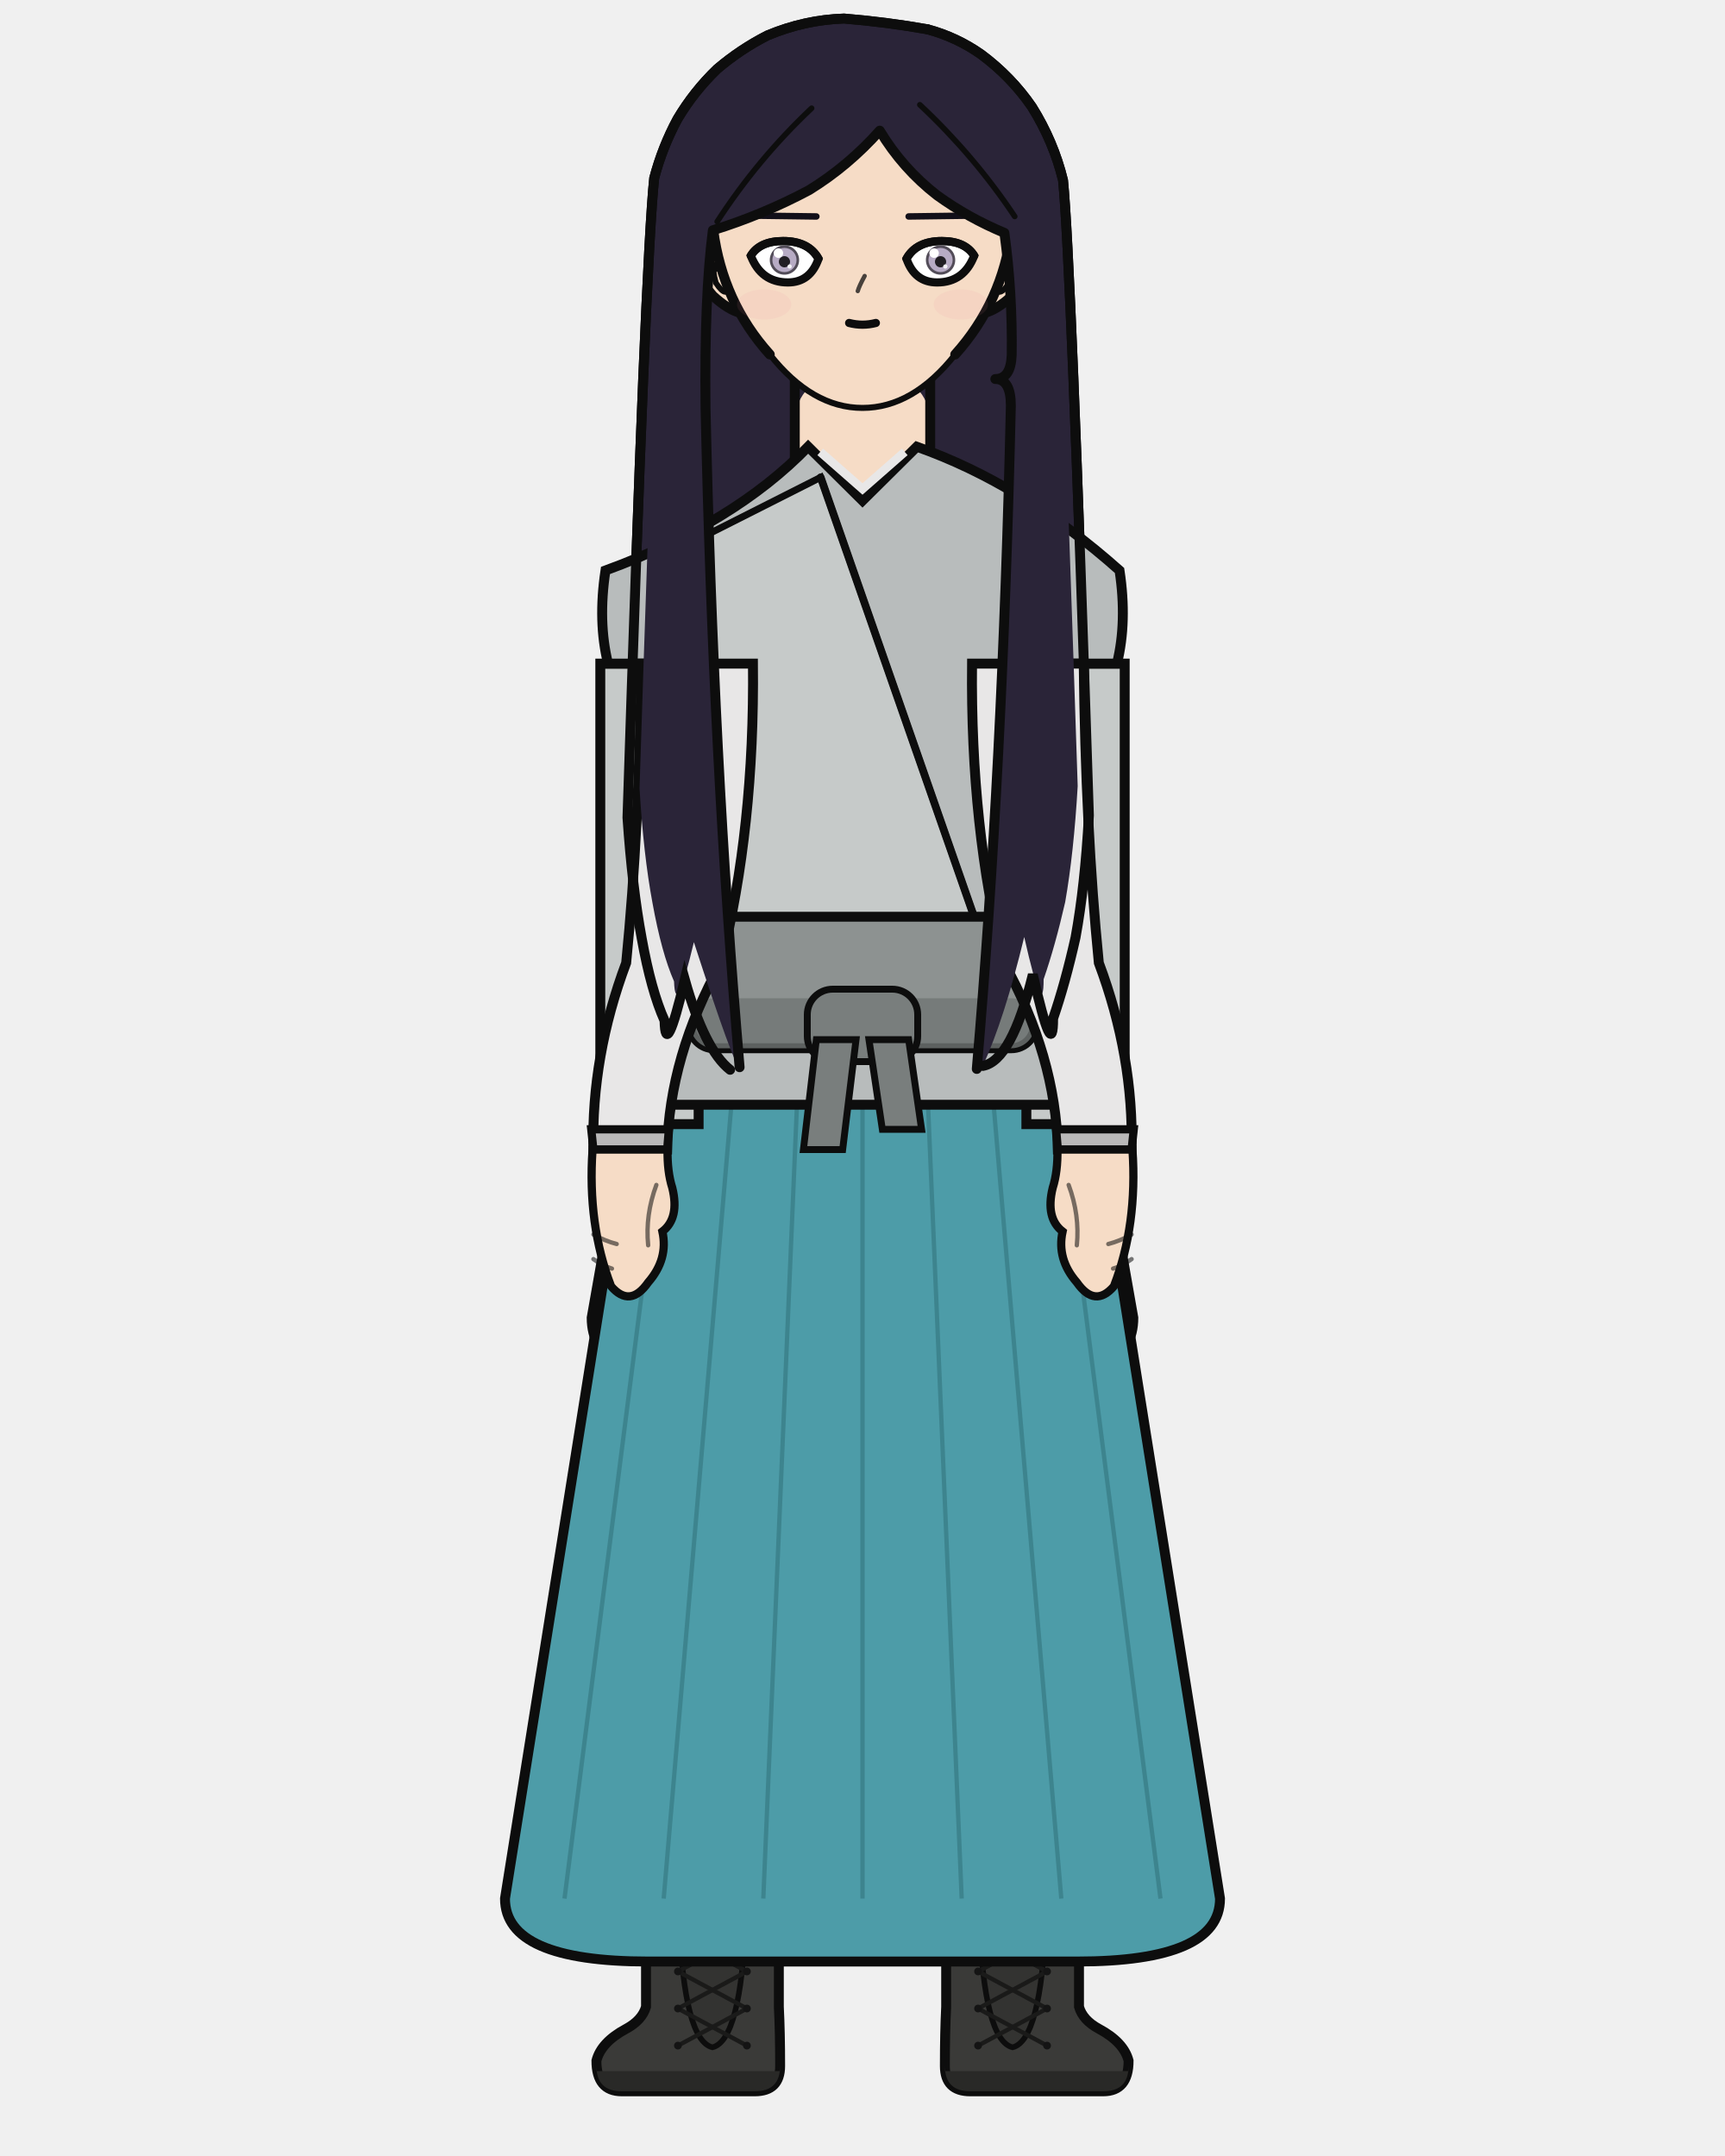
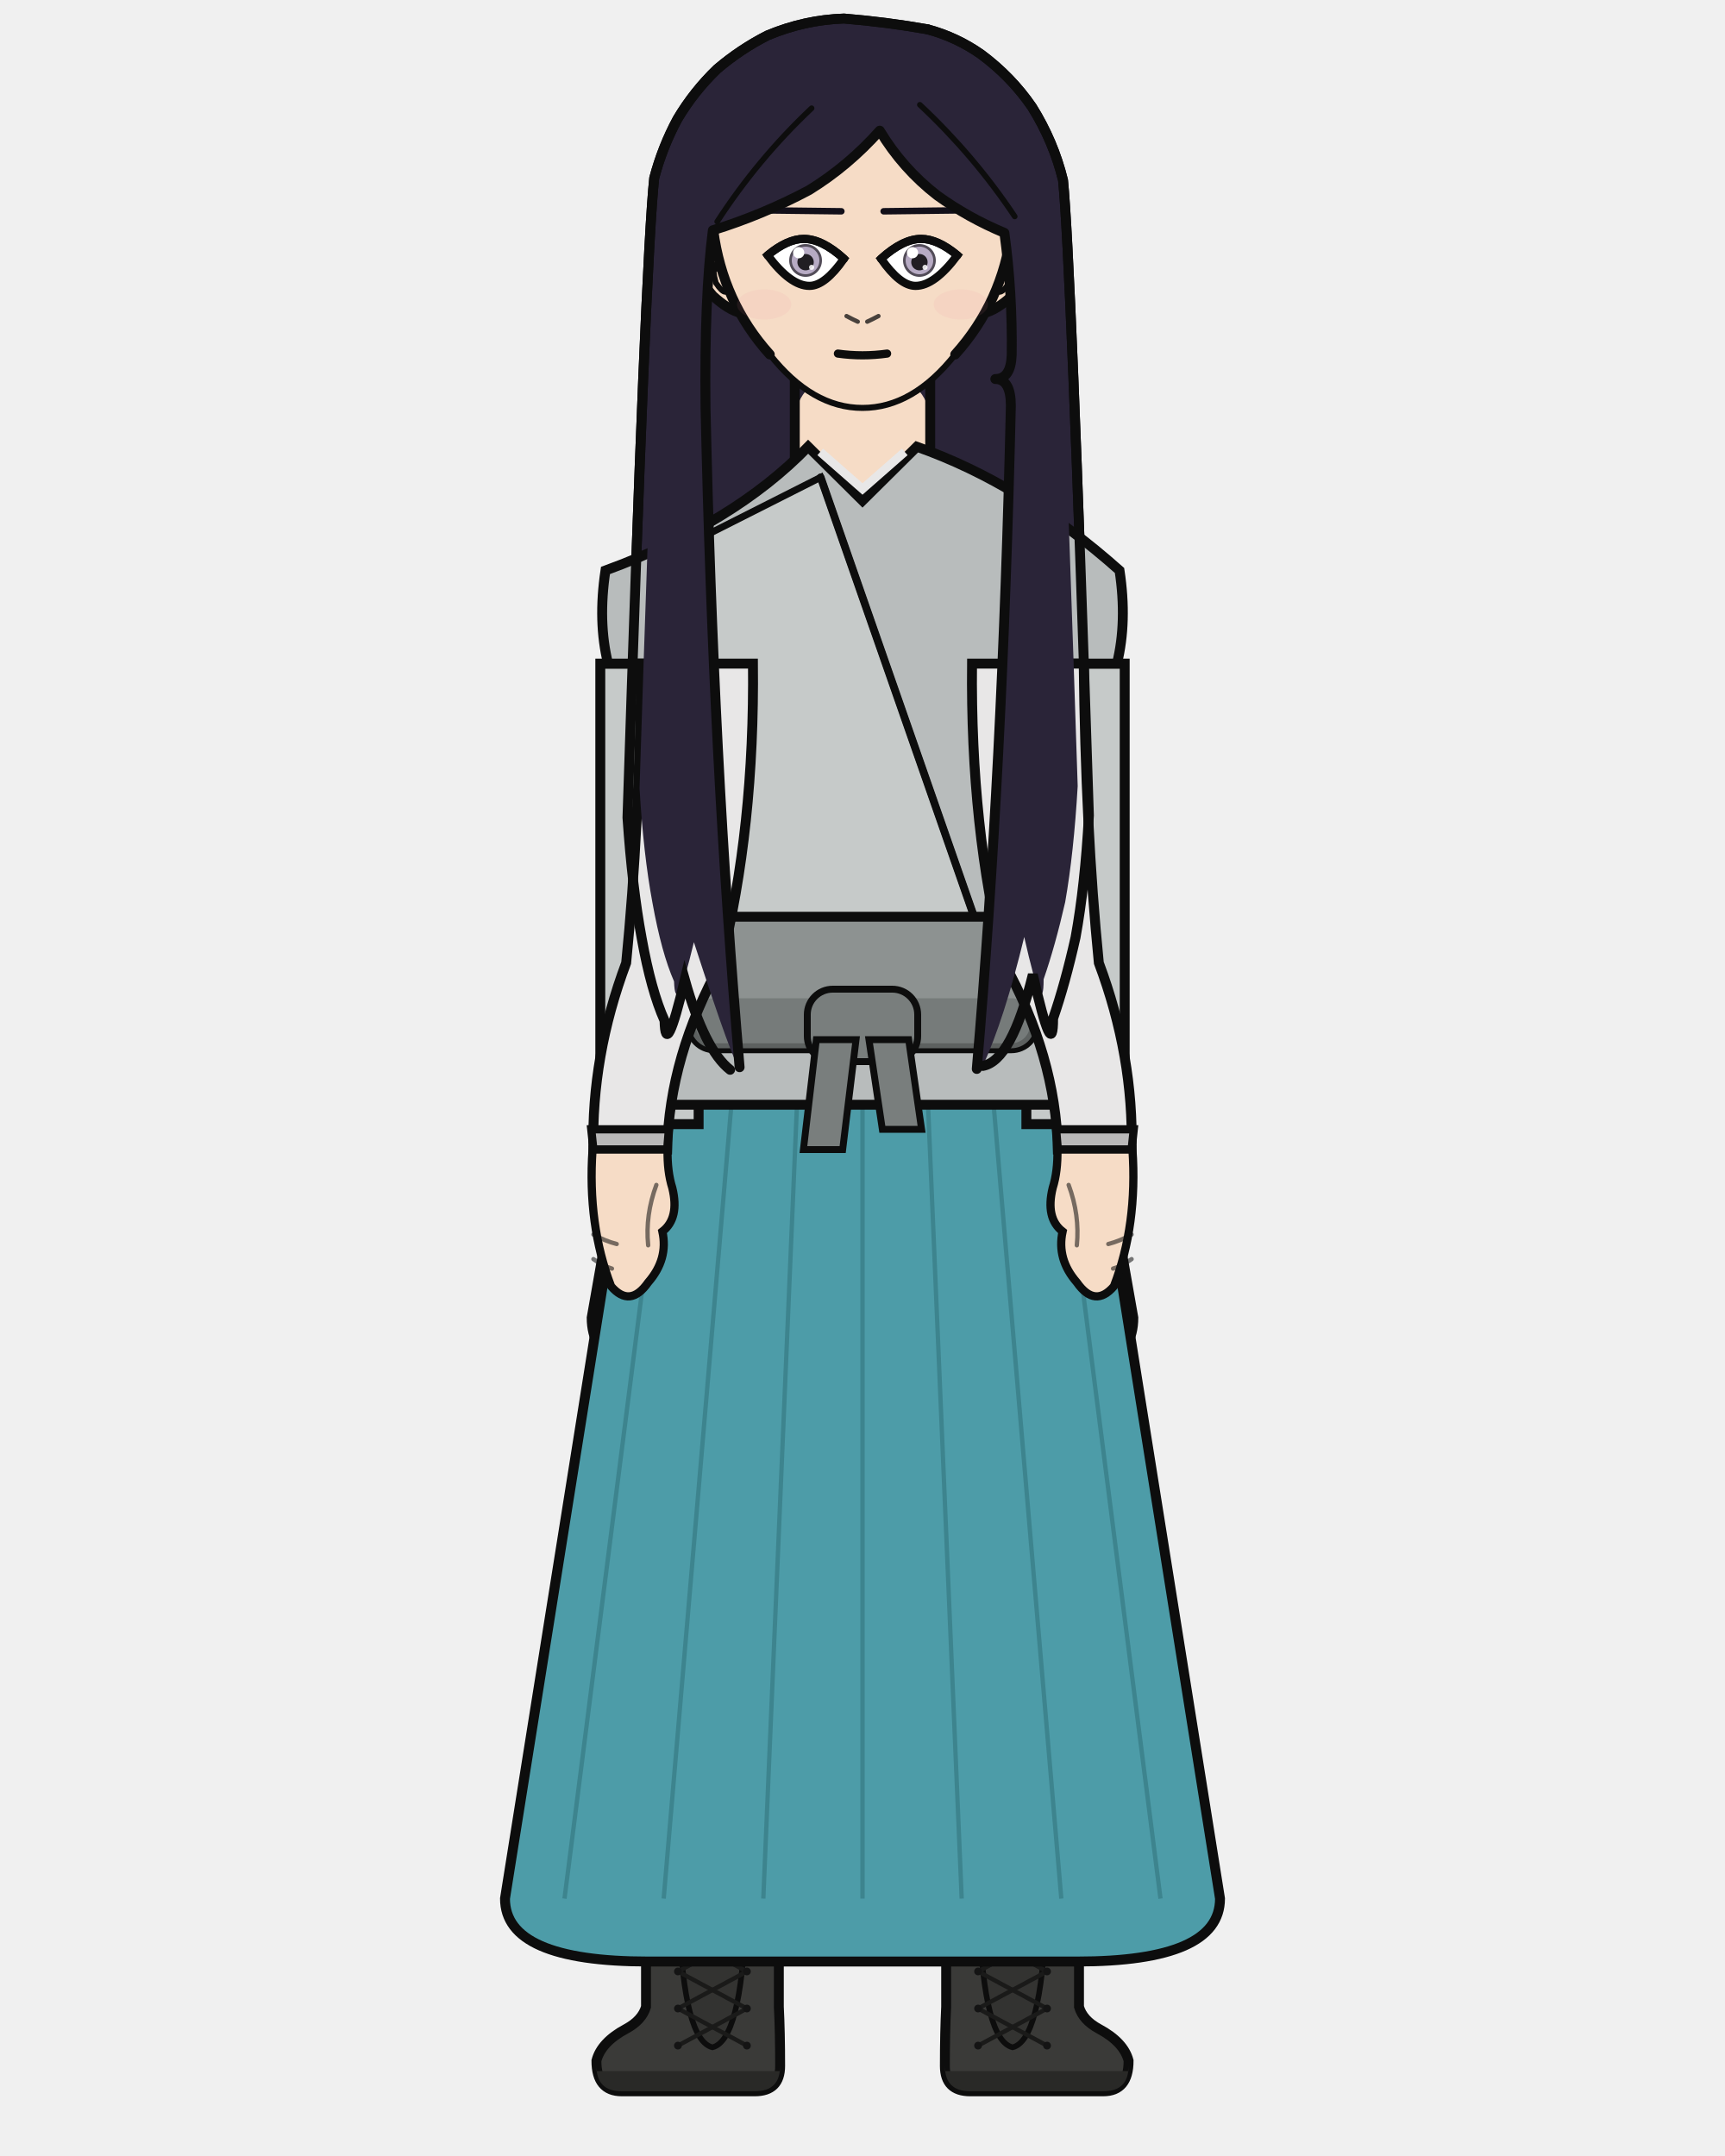
<svg xmlns="http://www.w3.org/2000/svg" width="400" height="500" viewBox="0 0 400 500">
  <defs>
    <clipPath id="hair-front">
      <path d="M 171.5 247.5 Q 165.4 176.4 163.6 94.5 Q 163.3 68.9 165.3 53.4 Q 176.9 49.8 187.6 44.1 Q 196.7 38.5 204.0 30.3 Q 209.3 39.1 217.3 45.3 Q 224.5 50.5 232.9 54.0 Q 234.8 67.9 234.6 82.3 Q 234.4 87.9 230.8 87.9 Q 234.4 87.9 234.4 94.1 Q 232.5 178.1 226.5 247.9 Q 227.2 247.5 227.9 247.2 Q 232.9 236.3 237.5 217.3 Q 242.0 237.2 242.0 227.1 Q 244.7 219.3 247.0 209.2 Q 249.0 197.8 249.9 182.3 Q 245.9 59.3 244.2 42.3 Q 242.0 33.8 237.4 26.2 Q 232.7 19.6 226.1 14.6 Q 220.7 10.8 214.4 9.1 Q 205.2 7.6 195.9 6.7 Q 187.3 7.1 179.1 10.5 Q 173.1 13.5 168.0 17.8 Q 162.8 22.8 159.2 28.9 Q 155.9 35.1 154.1 41.9 Q 152.2 59.7 148.3 182.8 Q 149.2 198.2 151.3 209.4 Q 153.4 221.0 156.3 227.6 Q 156.6 236.5 160.9 218.5 Q 170.4 247.8 171.5 247.5 Z" />
    </clipPath>
  </defs>
  <path d="M 169.3 248.1 Q 163.4 243.5 158.8 227.2 Q 154.3 246.1 154.1 236.7 Q 151.0 229.8 148.8 217.6 Q 146.6 205.8 145.5 189.6 Q 149.7 60.0 151.7 41.3 Q 153.6 34.1 157.1 27.6 Q 160.9 21.2 166.3 16.0 Q 171.7 11.4 178.0 8.2 Q 186.6 4.6 195.7 4.3 Q 205.5 5.1 215.1 6.8 Q 221.8 8.6 227.5 12.6 Q 234.5 17.8 239.3 24.8 Q 244.3 32.8 246.5 41.8 Q 248.3 59.6 252.5 189.1 Q 251.6 205.4 249.4 217.4 Q 247.0 228.1 244.2 236.2 Q 244.2 246.8 239.5 226.0 Q 234.6 246.0 227.9 247.2 Q 198.6 254.3 169.3 248.1 Z" fill="#2a2438" />
  <path d="M 169.3 248.1 Q 163.4 243.5 158.8 227.2 Q 154.3 246.1 154.1 236.7 Q 151.0 229.8 148.8 217.6 Q 146.6 205.8 145.5 189.6 Q 149.7 60.0 151.7 41.3 Q 153.6 34.1 157.1 27.6 Q 160.9 21.2 166.3 16.0 Q 171.7 11.4 178.0 8.2 Q 186.6 4.6 195.7 4.3 Q 205.5 5.1 215.1 6.8 Q 221.8 8.6 227.5 12.6 Q 234.5 17.8 239.3 24.8 Q 244.3 32.8 246.5 41.8 Q 248.3 59.6 252.5 189.1 Q 251.6 205.4 249.4 217.4 Q 247.0 228.1 244.2 236.2 Q 244.2 246.8 239.5 226.0 Q 234.6 246.0 227.9 247.2 Q 198.6 254.3 169.3 248.1 Z" fill="none" stroke="#0d0d0d" stroke-width="2.3" stroke-linecap="round" stroke-linejoin="round" />
  <rect x="184.3" y="86.7" width="31.4" height="34.1" rx="11.0" fill="#f6dcc6" />
  <line x1="184.3" y1="86.7" x2="184.3" y2="120.9" stroke="#0d0d0d" stroke-width="2.3" />
  <line x1="215.7" y1="86.7" x2="215.7" y2="120.9" stroke="#0d0d0d" stroke-width="2.3" />
  <path d="M 146.7 256.2 L 253.3 256.2 Q 253.3 336.2 251.8 370.4 Q 251.4 403.7 248.8 465.4 L 220.8 465.4 Q 216.3 370.4 200.0 288.2 Q 183.7 370.4 179.2 465.4 L 151.2 465.4 Q 148.6 403.7 148.2 370.4 Q 146.7 336.2 146.7 256.2 Z" fill="#f6dcc6" stroke="#0d0d0d" stroke-width="1.9" stroke-linejoin="round" />
  <path d="M 146.7 256.2 L 253.3 256.2 L 243.7 301.3 Q 200.0 306.3 156.3 301.3 Z" fill="#e8e4dc" stroke="#0d0d0d" stroke-width="1.9" stroke-linejoin="round" />
  <path d="M 180.6 435.0 L 180.6 465.4 Q 180.9 471.3 180.9 479.1 Q 180.9 485.0 175.0 485.0 L 144.2 485.0 Q 138.3 485.0 138.3 477.9 Q 139.4 473.6 145.2 470.5 Q 148.9 468.5 149.8 465.4 L 149.8 435.0 Z" fill="#3a3a38" stroke="#0d0d0d" stroke-width="2.3" />
  <path d="M 180.9 480.3 L 138.3 480.3 L 138.3 479.1 Q 138.3 485.0 144.2 485.0 L 175.0 485.0 Q 180.9 485.0 180.9 479.1 Z" fill="#292927" />
  <rect x="149.8" y="435.0" width="30.8" height="10.3" fill="#2d2d2c" stroke="#0d0d0d" stroke-width="1.6" />
  <path d="M 157.5 445.3 L 172.9 445.3 Q 171.8 473.2 165.2 474.8 Q 158.6 473.2 157.5 445.3 Z" fill="#333331" stroke="#0d0d0d" stroke-width="1.3" />
  <line x1="173.2" y1="448.7" x2="157.2" y2="457.2" stroke="#1a1a19" stroke-width="1.0" stroke-linecap="round" />
  <line x1="157.2" y1="448.7" x2="173.2" y2="457.2" stroke="#1a1a19" stroke-width="1.0" stroke-linecap="round" />
  <line x1="173.2" y1="457.2" x2="157.2" y2="465.8" stroke="#1a1a19" stroke-width="1.0" stroke-linecap="round" />
  <line x1="157.2" y1="457.2" x2="173.2" y2="465.8" stroke="#1a1a19" stroke-width="1.0" stroke-linecap="round" />
  <line x1="173.2" y1="465.8" x2="157.2" y2="474.4" stroke="#1a1a19" stroke-width="1.0" stroke-linecap="round" />
  <line x1="157.2" y1="465.8" x2="173.2" y2="474.4" stroke="#1a1a19" stroke-width="1.0" stroke-linecap="round" />
  <circle cx="157.2" cy="448.7" r="0.9" fill="#141414" />
  <circle cx="173.2" cy="448.7" r="0.9" fill="#141414" />
  <circle cx="157.2" cy="457.2" r="0.9" fill="#141414" />
  <circle cx="173.2" cy="457.2" r="0.9" fill="#141414" />
  <circle cx="157.2" cy="465.8" r="0.9" fill="#141414" />
  <circle cx="173.2" cy="465.8" r="0.9" fill="#141414" />
  <circle cx="157.2" cy="474.4" r="0.9" fill="#141414" />
  <circle cx="173.2" cy="474.4" r="0.9" fill="#141414" />
  <path d="M 219.4 435.0 L 219.4 465.4 Q 219.1 471.3 219.1 479.1 Q 219.1 485.0 225.0 485.0 L 255.8 485.0 Q 261.7 485.0 261.7 477.9 Q 260.6 473.6 254.8 470.5 Q 251.1 468.5 250.2 465.4 L 250.2 435.0 Z" fill="#3a3a38" stroke="#0d0d0d" stroke-width="2.3" />
  <path d="M 219.1 480.3 L 261.7 480.3 L 261.7 479.1 Q 261.7 485.0 255.8 485.0 L 225.0 485.0 Q 219.1 485.0 219.1 479.1 Z" fill="#292927" />
  <rect x="219.4" y="435.0" width="30.8" height="10.3" fill="#2d2d2c" stroke="#0d0d0d" stroke-width="1.6" />
  <path d="M 227.1 445.3 L 242.5 445.3 Q 241.4 473.2 234.8 474.8 Q 228.2 473.2 227.1 445.3 Z" fill="#333331" stroke="#0d0d0d" stroke-width="1.3" />
  <line x1="242.8" y1="448.7" x2="226.8" y2="457.2" stroke="#1a1a19" stroke-width="1.0" stroke-linecap="round" />
  <line x1="226.8" y1="448.7" x2="242.8" y2="457.2" stroke="#1a1a19" stroke-width="1.0" stroke-linecap="round" />
  <line x1="242.8" y1="457.2" x2="226.8" y2="465.8" stroke="#1a1a19" stroke-width="1.0" stroke-linecap="round" />
  <line x1="226.8" y1="457.2" x2="242.8" y2="465.8" stroke="#1a1a19" stroke-width="1.0" stroke-linecap="round" />
  <line x1="242.8" y1="465.8" x2="226.8" y2="474.4" stroke="#1a1a19" stroke-width="1.0" stroke-linecap="round" />
  <line x1="226.8" y1="465.8" x2="242.8" y2="474.4" stroke="#1a1a19" stroke-width="1.0" stroke-linecap="round" />
  <circle cx="226.8" cy="448.7" r="0.9" fill="#141414" />
  <circle cx="242.8" cy="448.7" r="0.9" fill="#141414" />
  <circle cx="226.8" cy="457.2" r="0.9" fill="#141414" />
  <circle cx="242.8" cy="457.2" r="0.9" fill="#141414" />
  <circle cx="226.8" cy="465.8" r="0.9" fill="#141414" />
  <circle cx="242.8" cy="465.8" r="0.9" fill="#141414" />
  <circle cx="226.8" cy="474.4" r="0.9" fill="#141414" />
  <circle cx="242.8" cy="474.4" r="0.9" fill="#141414" />
  <path d="M 151.7 223.3 L 137.2 305.6 Q 137.2 320.2 162.3 320.2 L 237.7 320.2 Q 262.8 320.2 262.8 305.6 L 248.3 223.3 Z" fill="#4f7a52" stroke="#0d0d0d" stroke-width="2.3" />
  <line x1="174.9" y1="252.3" x2="163.6" y2="320.2" stroke="#3c623f" stroke-width="1.0" opacity="0.7" />
  <line x1="214.5" y1="252.3" x2="222.6" y2="320.2" stroke="#3c623f" stroke-width="1.0" opacity="0.7" />
  <path d="M 151.7 223.3 L 117.1 440.3 Q 117.1 454.9 150.3 454.9 L 249.7 454.9 Q 282.9 454.9 282.9 440.3 L 248.3 223.3 Z" fill="#4d9ca8" stroke="#0d0d0d" stroke-width="2.3" />
  <line x1="158.6" y1="223.3" x2="130.9" y2="440.3" stroke="#387c86" stroke-width="1.0" opacity="0.75" />
  <line x1="172.4" y1="223.3" x2="153.9" y2="440.3" stroke="#387c86" stroke-width="1.0" opacity="0.75" />
  <line x1="186.2" y1="223.3" x2="177.0" y2="440.3" stroke="#387c86" stroke-width="1.0" opacity="0.75" />
  <line x1="200.0" y1="223.3" x2="200.0" y2="440.3" stroke="#387c86" stroke-width="1.0" opacity="0.75" />
  <line x1="213.8" y1="223.3" x2="223.0" y2="440.3" stroke="#387c86" stroke-width="1.0" opacity="0.75" />
  <line x1="227.6" y1="223.3" x2="246.1" y2="440.3" stroke="#387c86" stroke-width="1.0" opacity="0.75" />
  <line x1="241.4" y1="223.3" x2="269.1" y2="440.3" stroke="#387c86" stroke-width="1.0" opacity="0.75" />
  <path d="M 162.0 153.9 L 139.2 153.9 L 139.2 252.7 Q 139.2 260.7 147.2 260.7 L 162.0 260.7 Z" fill="#c6cac9" stroke="#0d0d0d" stroke-width="2.3" />
  <path d="M 238.0 153.9 L 260.8 153.9 L 260.8 252.7 Q 260.8 260.7 252.8 260.7 L 238.0 260.7 Z" fill="#c6cac9" stroke="#0d0d0d" stroke-width="2.3" />
  <path d="M 187.4 103.6 Q 170.2 121.4 140.4 132.3 Q 138.6 144.2 141.0 153.9 L 158.8 153.9 Q 158.8 192.0 161.2 223.3 Q 146.7 241.4 146.7 256.2 L 253.3 256.2 Q 253.3 241.4 238.8 223.3 Q 241.2 192.0 241.2 153.9 L 259.0 153.9 Q 261.4 144.2 259.6 132.3 Q 237.0 112.2 212.6 103.6 L 200.0 116.1 Z" fill="#b8bcbc" stroke="#0d0d0d" stroke-width="2.3" />
  <path d="M 190.2 104.8 L 200.0 113.4 L 209.8 104.8" fill="none" stroke="#e8e7e7" stroke-width="2.0" />
  <path d="M 190.3 110.7 L 152.3 129.9 Q 152.3 223.3 161.2 218.4 L 227.9 218.4 Z" fill="#c6cac9" stroke="#0d0d0d" stroke-width="1.6" />
  <path d="M 190.3 110.7 L 227.9 218.4" fill="none" stroke="#0d0d0d" stroke-width="1.8" stroke-linecap="round" />
  <rect x="160.1" y="212.6" width="79.9" height="30.5" rx="5.5" fill="#8d9291" stroke="#0d0d0d" stroke-width="2.3" />
  <rect x="160.1" y="231.5" width="79.9" height="11.6" rx="5.5" fill="#707574" opacity="0.8" />
  <rect x="187.2" y="229.4" width="25.6" height="16.8" rx="5.9" fill="#797e7d" stroke="#0d0d0d" stroke-width="1.6" />
  <path d="M 189.3 241.1 L 198.5 241.1 L 195.4 266.6 L 186.3 266.6 Z" fill="#797e7d" stroke="#0d0d0d" stroke-width="1.6" />
  <path d="M 201.5 241.1 L 210.7 241.1 L 213.7 261.9 L 204.6 261.9 Z" fill="#797e7d" stroke="#0d0d0d" stroke-width="1.6" />
  <path d="M 174.6 153.9 L 148.7 153.9 Q 148.3 192.0 145.2 223.3 Q 137.1 244.9 137.6 266.6 L 154.7 266.6 Q 155.2 244.9 167.2 223.3 Q 175.0 192.0 174.6 153.9 Z" fill="#e8e7e7" stroke="#0d0d0d" stroke-width="2.3" />
  <path d="M 137.1 261.9 L 155.1 261.9 L 154.7 266.6 L 137.6 266.6 Z" fill="#bab9b9" stroke="#0d0d0d" stroke-width="1.9" />
  <path d="M 137.4 266.6 Q 136.2 284.0 141.7 298.3 Q 146.1 303.4 150.3 297.4 Q 155.0 292.0 153.6 285.6 Q 157.6 282.5 155.9 275.5 Q 154.7 271.7 154.8 266.6 Z" fill="#f6dcc6" stroke="#0d0d0d" stroke-width="1.9" />
  <path d="M 152.2 274.8 Q 149.6 281.8 150.3 288.8" fill="none" stroke="#0d0d0d" stroke-width="1.0" opacity="0.55" stroke-linecap="round" />
  <path d="M 137.6 286.3 Q 140.3 287.8 143.0 288.5" fill="none" stroke="#0d0d0d" stroke-width="1.0" opacity="0.55" stroke-linecap="round" />
  <path d="M 137.6 292.0 Q 139.8 293.6 141.9 294.2" fill="none" stroke="#0d0d0d" stroke-width="1.0" opacity="0.55" stroke-linecap="round" />
  <path d="M 225.4 153.9 L 251.3 153.9 Q 251.7 192.0 254.8 223.3 Q 262.9 244.9 262.4 266.6 L 245.3 266.6 Q 244.8 244.9 232.8 223.3 Q 225.0 192.0 225.4 153.9 Z" fill="#e8e7e7" stroke="#0d0d0d" stroke-width="2.3" />
  <path d="M 244.9 261.9 L 262.9 261.9 L 262.4 266.6 L 245.3 266.6 Z" fill="#bab9b9" stroke="#0d0d0d" stroke-width="1.9" />
  <path d="M 262.6 266.6 Q 263.8 284.0 258.3 298.3 Q 253.9 303.4 249.7 297.4 Q 245.0 292.0 246.4 285.6 Q 242.4 282.5 244.1 275.5 Q 245.3 271.7 245.2 266.6 Z" fill="#f6dcc6" stroke="#0d0d0d" stroke-width="1.9" />
  <path d="M 247.8 274.8 Q 250.4 281.8 249.7 288.8" fill="none" stroke="#0d0d0d" stroke-width="1.0" opacity="0.55" stroke-linecap="round" />
  <path d="M 262.4 286.3 Q 259.7 287.8 257.0 288.5" fill="none" stroke="#0d0d0d" stroke-width="1.0" opacity="0.55" stroke-linecap="round" />
  <path d="M 262.4 292.0 Q 260.2 293.6 258.1 294.2" fill="none" stroke="#0d0d0d" stroke-width="1.0" opacity="0.55" stroke-linecap="round" />
  <path d="M 165.6 54.5 Q 163.3 54.7 162.0 57.0 Q 161.0 59.5 162.0 63.6 Q 163.4 66.5 165.3 68.6 Q 168.9 71.9 171.8 72.6 Z" fill="#f6dcc6" />
  <path d="M 165.6 54.5 Q 163.3 54.7 162.0 57.0 Q 161.0 59.5 162.0 63.6 Q 163.4 66.5 165.3 68.6 Q 168.9 71.9 171.8 72.6" fill="none" stroke="#0d0d0d" stroke-width="2.3" stroke-linecap="round" />
  <path d="M 163.1 61.8 Q 162.5 59.8 162.8 59.1 Q 163.2 58.7 164.0 59.2 Q 164.9 60.6 165.9 62.3 Q 165.1 62.3 166.0 65.6 Q 167.4 67.7 168.2 67.7" fill="none" stroke="#0d0d0d" stroke-width="1.3" stroke-linecap="round" />
  <path d="M 234.4 54.5 Q 236.7 54.7 238.0 57.0 Q 239.0 59.5 238.0 63.6 Q 236.6 66.5 234.7 68.6 Q 231.1 71.9 228.2 72.6 Z" fill="#f6dcc6" />
  <path d="M 234.4 54.5 Q 236.7 54.7 238.0 57.0 Q 239.0 59.5 238.0 63.6 Q 236.6 66.5 234.7 68.6 Q 231.1 71.9 228.2 72.6" fill="none" stroke="#0d0d0d" stroke-width="2.3" stroke-linecap="round" />
  <path d="M 236.9 61.8 Q 237.5 59.8 237.2 59.1 Q 236.8 58.7 236.0 59.2 Q 235.1 60.6 234.1 62.3 Q 234.9 62.3 234.0 65.6 Q 232.6 67.7 231.8 67.7" fill="none" stroke="#0d0d0d" stroke-width="1.3" stroke-linecap="round" />
  <path d="M 200.0 14.1 Q 214.6 14.1 225.0 25.6 Q 235.3 37.1 234.6 53.4 Q 232.4 70.1 221.5 82.2 Q 211.7 94.6 200.0 94.6 Q 188.3 94.6 178.5 82.2 Q 167.6 70.1 165.4 53.4 Q 164.7 37.1 175.0 25.6 Q 185.4 14.1 200.0 14.1 Z" fill="#f6dcc6" />
  <path d="M 178.5 82.2 Q 167.6 70.1 165.4 53.4 Q 164.7 37.1 175.0 25.6 Q 185.4 14.1 200.0 14.1 Q 214.6 14.1 225.0 25.6 Q 235.3 37.1 234.6 53.4 Q 232.4 70.1 221.5 82.2" fill="none" stroke="#0d0d0d" stroke-width="2.3" stroke-linecap="round" />
  <path d="M 221.5 82.2 Q 211.7 94.6 200.0 94.6 Q 188.3 94.6 178.5 82.2" fill="none" stroke="#0d0d0d" stroke-width="1.4" stroke-linecap="round" />
-   <line x1="189.3" y1="50.2" x2="174.6" y2="50.0" stroke="#120f19" stroke-width="1.5" stroke-linecap="round" />
+   <line x1="195.1" y1="49.0" x2="178.6" y2="48.8" stroke="#120f19" stroke-width="1.5" stroke-linecap="round" />
  <defs>
    <clipPath id="eye-l">
-       <path d="M 189.8 60.0 Q 187.5 55.9 181.6 55.9 Q 176.2 55.9 174.1 59.3 Q 176.5 65.5 182.7 65.5 Q 187.9 65.5 189.8 60.0 Z" />
+       <path d="M 195.7 60.0 Q 190.6 55.4 186.4 55.4 Q 182.6 55.4 178.0 59.2 Q 183.3 66.3 187.7 66.3 Q 191.3 66.3 195.7 60.0 Z" />
    </clipPath>
  </defs>
-   <path d="M 189.8 60.0 Q 187.5 55.9 181.6 55.9 Q 176.2 55.9 174.1 59.3 Q 176.5 65.5 182.7 65.5 Q 187.9 65.5 189.8 60.0 Z" fill="white" stroke="#0d0d0d" stroke-width="1.9" />
+   <path d="M 195.7 60.0 Q 190.6 55.4 186.4 55.4 Q 182.6 55.4 178.0 59.2 Q 183.3 66.3 187.7 66.3 Q 191.3 66.3 195.7 60.0 Z" fill="white" stroke="#0d0d0d" stroke-width="1.9" />
  <g clip-path="url(#eye-l)">
-     <circle cx="181.9" cy="60.3" r="3.4" fill="#524c58" />
-     <circle cx="181.9" cy="60.3" r="2.8" fill="#b7abc4" />
-     <circle cx="181.9" cy="60.7" r="1.3" fill="#211e23" />
-     <circle cx="180.5" cy="58.7" r="1.1" fill="white" />
-     <circle cx="183.1" cy="61.8" r="0.5" fill="white" opacity="0.85" />
+     <circle cx="186.8" cy="60.4" r="3.8" fill="#524c58" />
+     <circle cx="186.8" cy="60.4" r="3.2" fill="#b7abc4" />
+     <circle cx="186.8" cy="60.8" r="1.9" fill="#211e23" />
+     <circle cx="185.2" cy="58.6" r="1.3" fill="white" />
+     <circle cx="188.2" cy="62.0" r="0.6" fill="white" opacity="0.85" />
  </g>
-   <path d="M 189.8 60.0 Q 187.5 55.9 181.6 55.9 Q 176.2 55.9 174.1 59.3" fill="none" stroke="#0d0d0d" stroke-width="1.9" stroke-linecap="round" />
-   <line x1="210.7" y1="50.2" x2="225.4" y2="50.0" stroke="#120f19" stroke-width="1.5" stroke-linecap="round" />
+   <path d="M 195.7 60.0 Q 190.6 55.4 186.4 55.4 Q 182.6 55.4 178.0 59.2" fill="none" stroke="#0d0d0d" stroke-width="1.9" stroke-linecap="round" />
+   <line x1="204.9" y1="49.0" x2="221.4" y2="48.8" stroke="#120f19" stroke-width="1.5" stroke-linecap="round" />
  <defs>
    <clipPath id="eye-r">
-       <path d="M 210.2 60.0 Q 212.5 55.9 218.4 55.9 Q 223.8 55.9 225.9 59.3 Q 223.5 65.5 217.3 65.5 Q 212.1 65.5 210.2 60.0 Z" />
+       <path d="M 204.3 60.0 Q 209.4 55.4 213.6 55.4 Q 217.4 55.4 222.0 59.2 Q 216.7 66.3 212.3 66.3 Q 208.7 66.3 204.3 60.0 Z" />
    </clipPath>
  </defs>
-   <path d="M 210.2 60.0 Q 212.5 55.9 218.4 55.9 Q 223.8 55.9 225.9 59.3 Q 223.5 65.5 217.3 65.5 Q 212.1 65.5 210.2 60.0 Z" fill="white" stroke="#0d0d0d" stroke-width="1.9" />
+   <path d="M 204.3 60.0 Q 209.4 55.4 213.6 55.4 Q 217.4 55.4 222.0 59.2 Q 216.7 66.3 212.3 66.3 Q 208.7 66.3 204.3 60.0 Z" fill="white" stroke="#0d0d0d" stroke-width="1.9" />
  <g clip-path="url(#eye-r)">
-     <circle cx="218.1" cy="60.3" r="3.4" fill="#524c58" />
-     <circle cx="218.1" cy="60.3" r="2.8" fill="#b7abc4" />
-     <circle cx="218.1" cy="60.7" r="1.3" fill="#211e23" />
-     <circle cx="216.6" cy="58.7" r="1.1" fill="white" />
-     <circle cx="219.2" cy="61.8" r="0.5" fill="white" opacity="0.85" />
+     <circle cx="213.2" cy="60.4" r="3.8" fill="#524c58" />
+     <circle cx="213.2" cy="60.4" r="3.2" fill="#b7abc4" />
+     <circle cx="213.2" cy="60.8" r="1.9" fill="#211e23" />
+     <circle cx="211.6" cy="58.6" r="1.3" fill="white" />
+     <circle cx="214.5" cy="62.0" r="0.6" fill="white" opacity="0.85" />
  </g>
-   <path d="M 210.2 60.0 Q 212.5 55.9 218.4 55.9 Q 223.8 55.9 225.9 59.3" fill="none" stroke="#0d0d0d" stroke-width="1.9" stroke-linecap="round" />
-   <path d="M 200.5 64.0 Q 199.2 66.4 198.9 67.5" fill="none" stroke="#0d0d0d" stroke-width="1.0" opacity="0.75" stroke-linecap="round" />
-   <path d="M 196.9 74.9 Q 200.0 75.7 203.1 74.9" fill="none" stroke="#0d0d0d" stroke-width="1.9" stroke-linecap="round" />
+   <path d="M 204.3 60.0 Q 209.4 55.4 213.6 55.4 Q 217.4 55.4 222.0 59.2" fill="none" stroke="#0d0d0d" stroke-width="1.9" stroke-linecap="round" />
+   <path d="M 196.3 73.3 Q 197.6 74.0 198.9 74.6" fill="none" stroke="#0d0d0d" stroke-width="1.0" opacity="0.75" stroke-linecap="round" />
+   <path d="M 203.7 73.3 Q 202.4 74.0 201.1 74.6" fill="none" stroke="#0d0d0d" stroke-width="1.0" opacity="0.75" stroke-linecap="round" />
+   <path d="M 194.3 82.0 Q 200.0 82.8 205.7 82.0" fill="none" stroke="#0d0d0d" stroke-width="1.9" stroke-linecap="round" />
  <ellipse cx="177.2" cy="70.6" rx="6.3" ry="3.5" fill="#e8879a" opacity="0.09" />
  <ellipse cx="222.8" cy="70.6" rx="6.3" ry="3.5" fill="#e8879a" opacity="0.09" />
  <path d="M 171.5 247.5 Q 165.4 176.4 163.6 94.5 Q 163.3 68.9 165.3 53.4 Q 176.9 49.8 187.6 44.1 Q 196.7 38.5 204.0 30.3 Q 209.3 39.1 217.3 45.3 Q 224.5 50.5 232.9 54.0 Q 234.8 67.9 234.6 82.3 Q 234.4 87.9 230.8 87.9 Q 234.4 87.9 234.4 94.1 Q 232.5 178.1 226.5 247.9 Q 227.2 247.5 227.9 247.2 Q 232.9 236.3 237.5 217.3 Q 242.0 237.2 242.0 227.1 Q 244.7 219.3 247.0 209.2 Q 249.0 197.8 249.9 182.3 Q 245.9 59.3 244.2 42.3 Q 242.0 33.8 237.4 26.2 Q 232.7 19.6 226.1 14.6 Q 220.7 10.8 214.4 9.1 Q 205.2 7.6 195.9 6.7 Q 187.3 7.1 179.1 10.5 Q 173.1 13.5 168.0 17.8 Q 162.8 22.8 159.2 28.9 Q 155.9 35.1 154.1 41.9 Q 152.2 59.7 148.3 182.8 Q 149.2 198.2 151.3 209.4 Q 153.4 221.0 156.3 227.6 Q 156.6 236.5 160.9 218.5 Q 170.4 247.8 171.5 247.5 Z" fill="#2a2438" />
  <path d="M 171.5 247.5 Q 165.4 176.4 163.6 94.5 Q 163.3 68.9 165.3 53.4 Q 176.9 49.8 187.6 44.1 Q 196.7 38.5 204.0 30.3 Q 209.3 39.1 217.3 45.3 Q 224.5 50.5 232.9 54.0 Q 234.8 67.9 234.6 82.3 Q 234.4 87.9 230.8 87.9 Q 234.4 87.9 234.4 94.1 Q 232.5 178.1 226.5 247.9" fill="none" stroke="#0d0d0d" stroke-width="2.3" stroke-linecap="round" stroke-linejoin="round" />
  <path d="M 227.9 247.2 Q 234.6 246.0 239.5 226.0 Q 244.2 246.8 244.2 236.2 Q 247.0 228.1 249.4 217.4 Q 251.6 205.4 252.5 189.1 Q 248.3 59.6 246.5 41.8 Q 244.3 32.8 239.3 24.8 Q 234.5 17.8 227.5 12.6 Q 221.8 8.6 215.1 6.8" fill="none" stroke="#0d0d0d" stroke-width="2.3" stroke-linecap="round" />
  <path d="M 169.3 248.1 Q 163.4 243.5 158.8 227.2 Q 154.3 246.1 154.1 236.7 Q 151.0 229.8 148.8 217.6 Q 146.6 205.8 145.5 189.6 Q 149.7 60.0 151.7 41.3 Q 153.6 34.1 157.1 27.6 Q 160.9 21.2 166.3 16.0 Q 171.7 11.4 178.0 8.2 Q 186.6 4.6 195.7 4.3 Q 205.5 5.1 215.1 6.8" fill="none" stroke="#0d0d0d" stroke-width="2.3" stroke-linecap="round" />
  <path d="M 188.2 25.1 Q 175.7 36.9 166.3 51.4" fill="none" stroke="#0d0d0d" stroke-width="1.3" stroke-linecap="round" clip-path="url(#hair-front)" />
  <path d="M 213.3 24.3 Q 225.9 36.1 235.3 50.2" fill="none" stroke="#0d0d0d" stroke-width="1.3" stroke-linecap="round" clip-path="url(#hair-front)" />
  <path d="M 81.6 65.0 Q 72.3 134.6 76.9 204.3" fill="none" stroke="#0d0d0d" stroke-width="1.3" stroke-linecap="round" clip-path="url(#hair-front)" />
  <path d="M 318.4 65.0 Q 327.7 134.6 323.1 204.3" fill="none" stroke="#0d0d0d" stroke-width="1.3" stroke-linecap="round" clip-path="url(#hair-front)" />
</svg>
